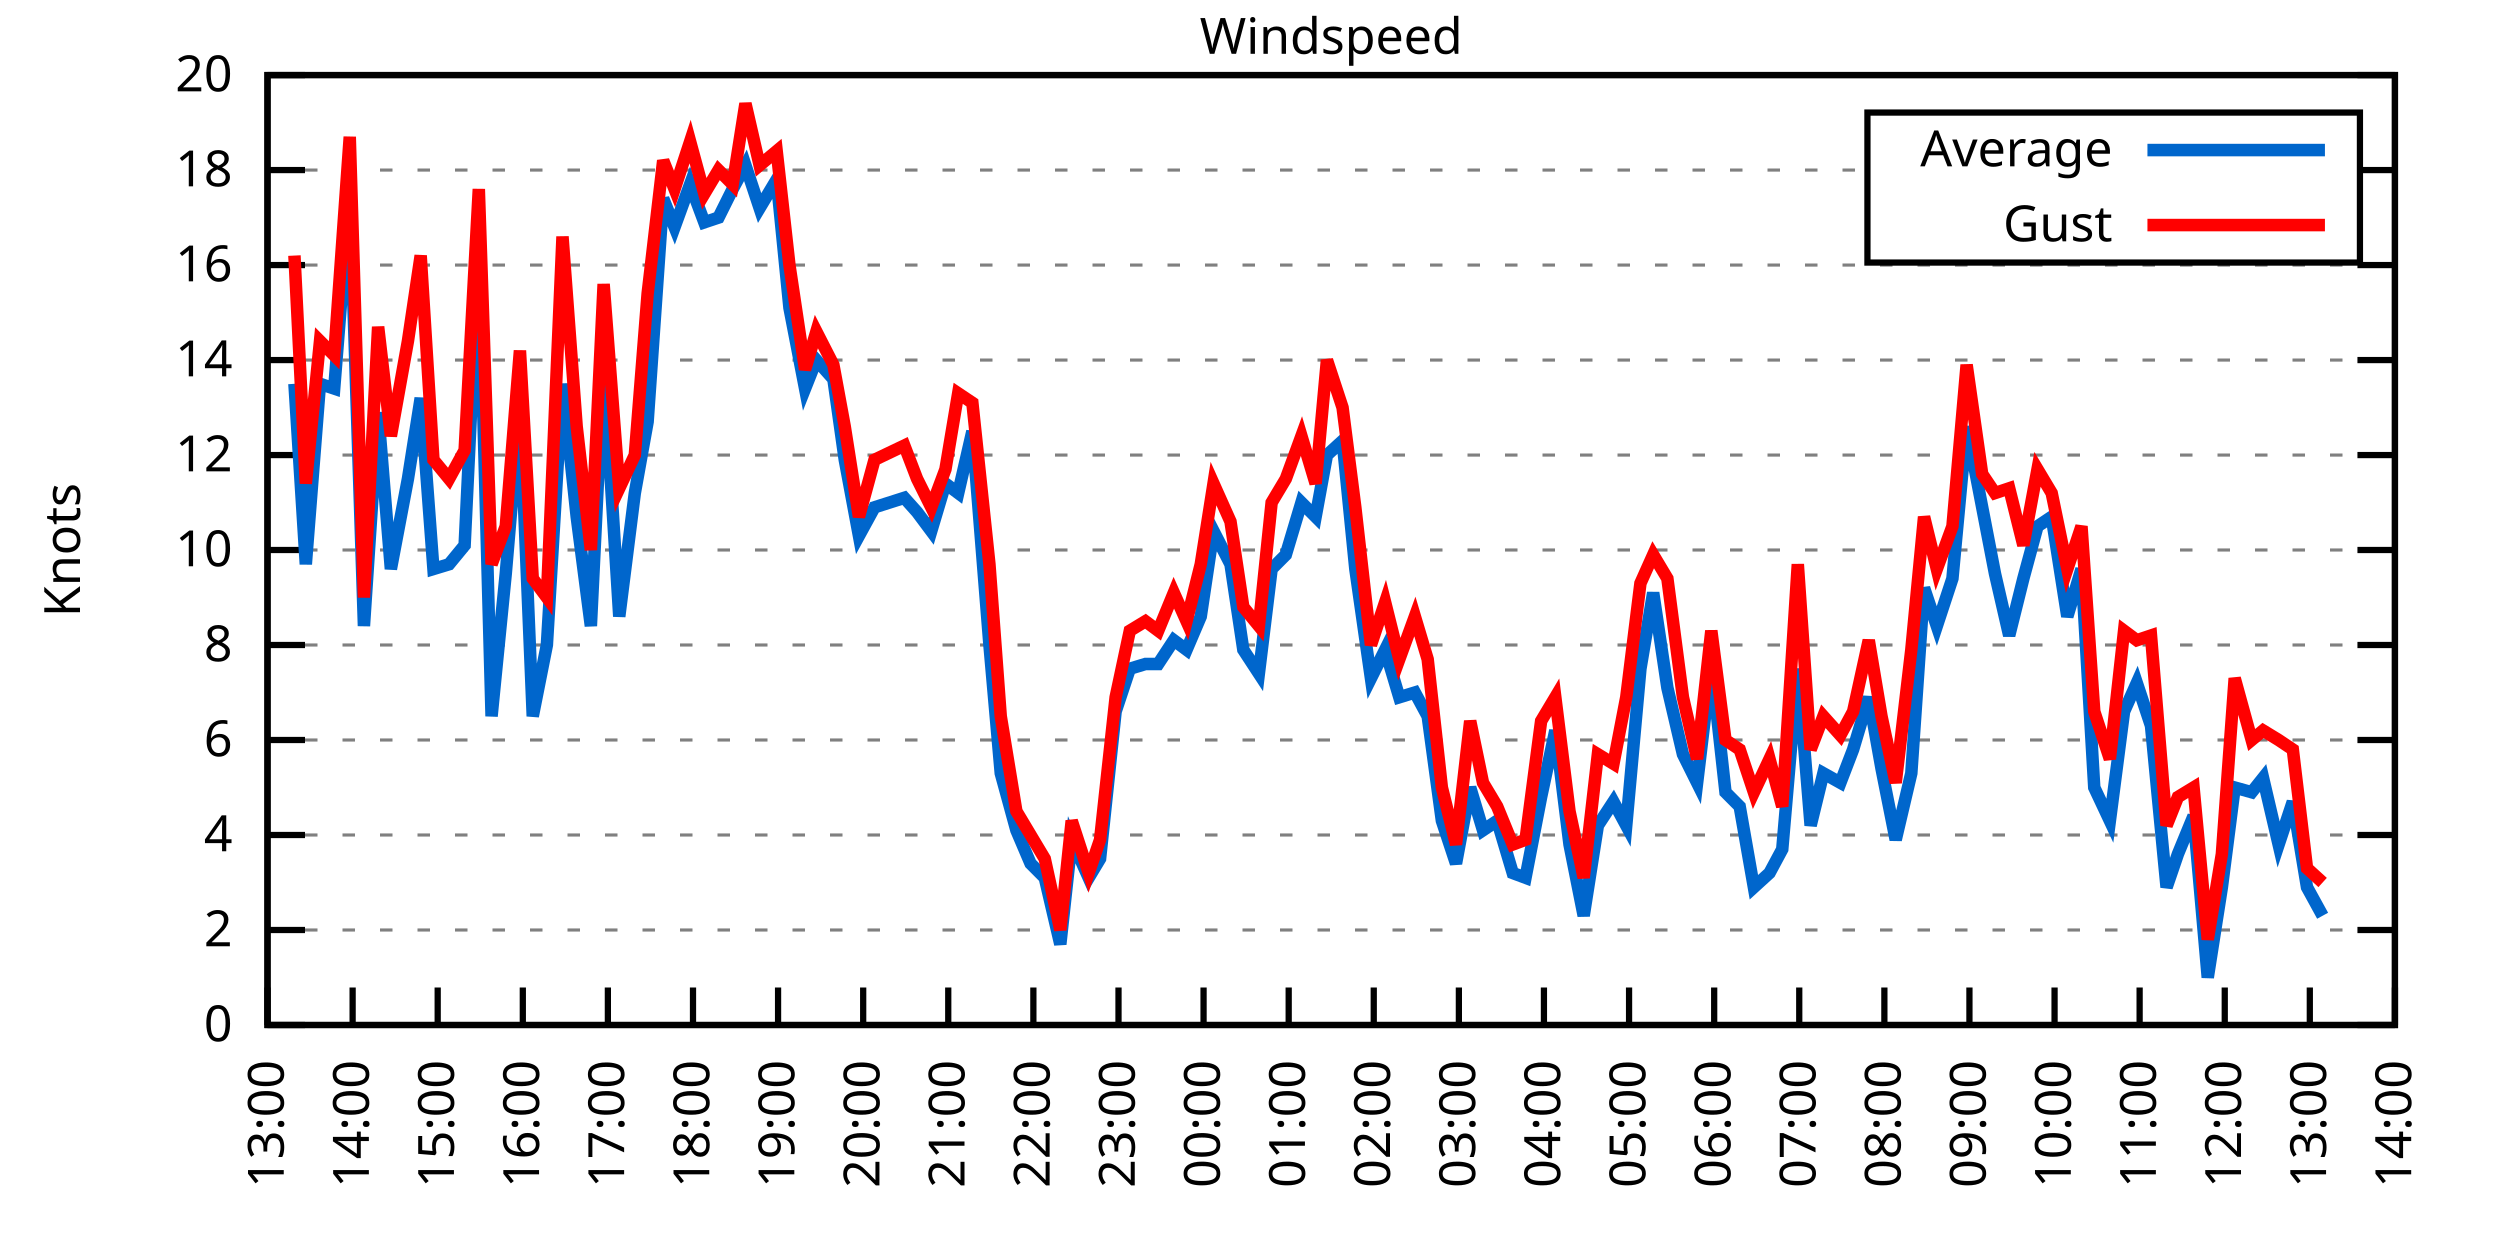
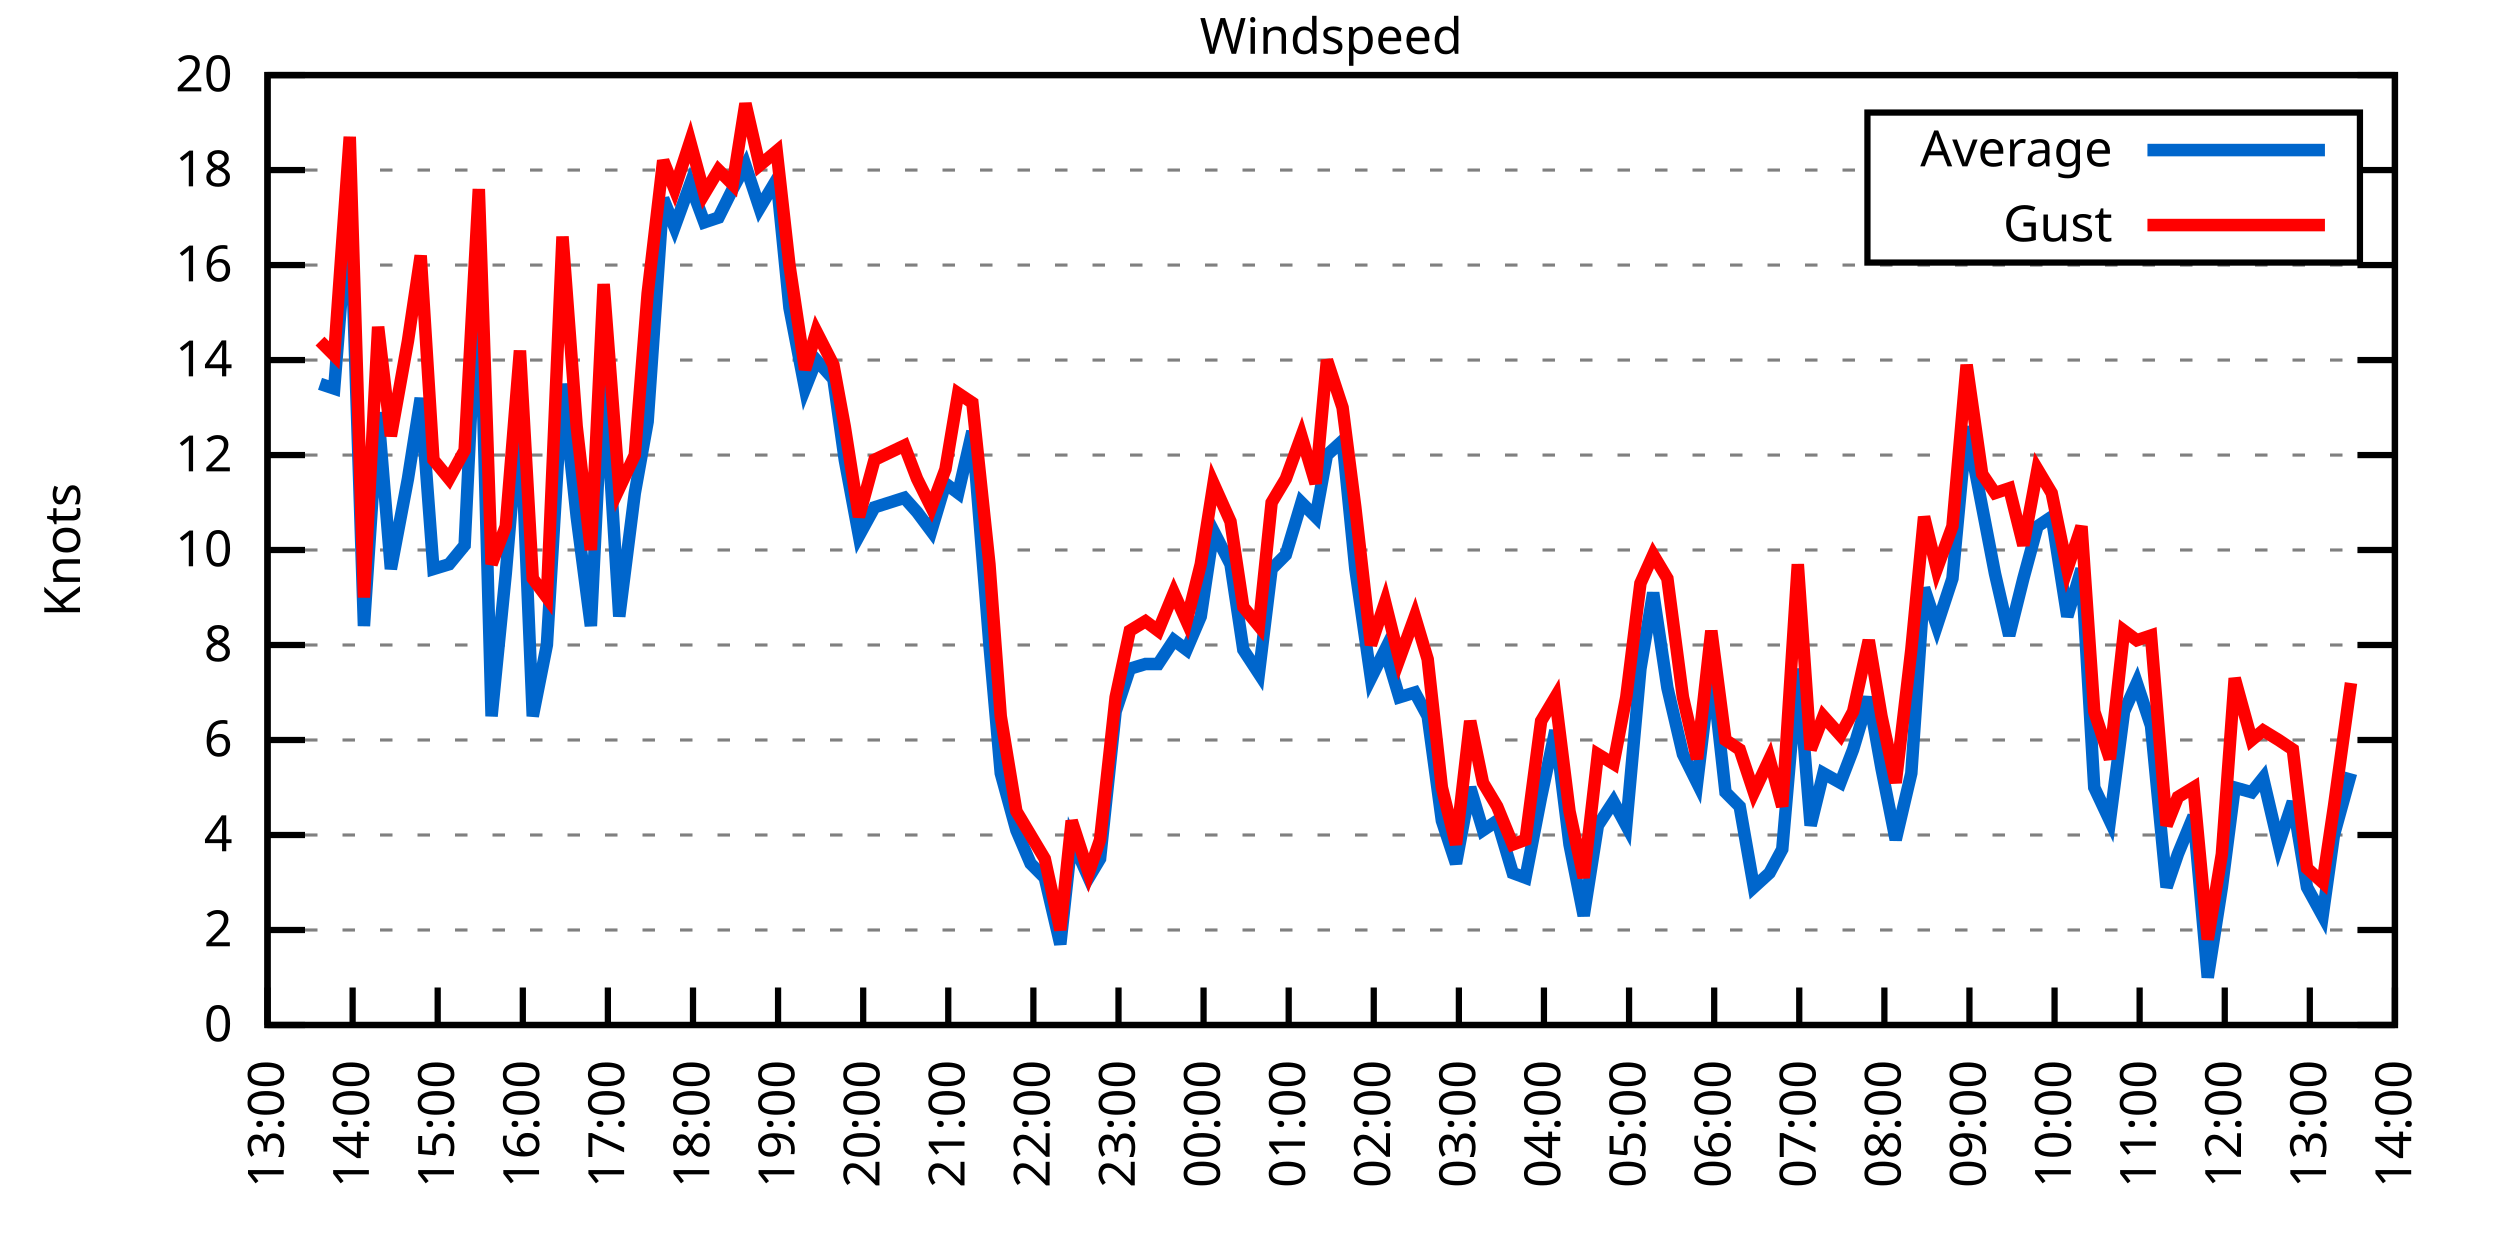
<svg xmlns="http://www.w3.org/2000/svg" xmlns:xlink="http://www.w3.org/1999/xlink" width="400" height="200" viewBox="0 0 400 200">
  <g id="gnuplot_canvas">
    <rect x="0" y="0" width="400" height="200" fill="none" />
    <defs>
      <circle id="gpDot" r="0.5" stroke-width="0.5" stroke="currentColor" />
      <path id="gpPt0" stroke-width="0.333" stroke="currentColor" d="M-1,0 h2 M0,-1 v2" />
      <path id="gpPt1" stroke-width="0.333" stroke="currentColor" d="M-1,-1 L1,1 M1,-1 L-1,1" />
      <path id="gpPt2" stroke-width="0.333" stroke="currentColor" d="M-1,0 L1,0 M0,-1 L0,1 M-1,-1 L1,1 M-1,1 L1,-1" />
      <rect id="gpPt3" stroke-width="0.333" stroke="currentColor" x="-1" y="-1" width="2" height="2" />
      <rect id="gpPt4" stroke-width="0.333" stroke="currentColor" fill="currentColor" x="-1" y="-1" width="2" height="2" />
      <circle id="gpPt5" stroke-width="0.333" stroke="currentColor" cx="0" cy="0" r="1" />
      <use xlink:href="#gpPt5" id="gpPt6" fill="currentColor" stroke="none" />
      <path id="gpPt7" stroke-width="0.333" stroke="currentColor" d="M0,-1.33 L-1.33,0.67 L1.33,0.67 z" />
      <use xlink:href="#gpPt7" id="gpPt8" fill="currentColor" stroke="none" />
      <use xlink:href="#gpPt7" id="gpPt9" stroke="currentColor" transform="rotate(180)" />
      <use xlink:href="#gpPt9" id="gpPt10" fill="currentColor" stroke="none" />
      <use xlink:href="#gpPt3" id="gpPt11" stroke="currentColor" transform="rotate(45)" />
      <use xlink:href="#gpPt11" id="gpPt12" fill="currentColor" stroke="none" />
      <path id="gpPt13" stroke-width="0.333" stroke="currentColor" d="M0,1.330 L1.265,0.411 L0.782,-1.067 L-0.782,-1.076 L-1.265,0.411 z" />
      <use xlink:href="#gpPt13" id="gpPt14" fill="currentColor" stroke="none" />
      <filter id="textbox" filterUnits="objectBoundingBox" x="0" y="0" height="1" width="1">
        <feFlood flood-color="white" flood-opacity="1" result="bgnd" />
        <feComposite in="SourceGraphic" in2="bgnd" operator="atop" />
      </filter>
      <filter id="greybox" filterUnits="objectBoundingBox" x="0" y="0" height="1" width="1">
        <feFlood flood-color="lightgrey" flood-opacity="1" result="grey" />
        <feComposite in="SourceGraphic" in2="grey" operator="atop" />
      </filter>
    </defs>
    <g fill="none" color="white" stroke="currentColor" stroke-width="1.00" stroke-linecap="butt" stroke-linejoin="miter">
</g>
    <g fill="none" color="black" stroke="currentColor" stroke-width="1.00" stroke-linecap="butt" stroke-linejoin="miter">
      <g stroke="none" shape-rendering="crispEdges">
        <polygon fill="rgb(255, 255, 255)" points="42.80,164.00 383.18,164.00 383.18,12.02 42.80,12.02 " />
      </g>
    </g>
    <g fill="none" color="black" stroke="currentColor" stroke-width="1.00" stroke-linecap="butt" stroke-linejoin="miter">
</g>
    <g fill="none" color="black" stroke="black" stroke-width="0.50" stroke-linecap="butt" stroke-linejoin="miter">
</g>
    <g fill="none" color="gray" stroke="currentColor" stroke-width="0.50" stroke-linecap="butt" stroke-linejoin="miter">
      <path stroke="gray" stroke-dasharray="2,4" class="gridline" d="M42.80,164.00 L383.19,164.00  " />
    </g>
    <g fill="none" color="gray" stroke="gray" stroke-width="1.00" stroke-linecap="butt" stroke-linejoin="miter">
</g>
    <g fill="none" color="black" stroke="currentColor" stroke-width="1.00" stroke-linecap="butt" stroke-linejoin="miter">
      <path stroke="black" d="M42.80,164.00 L48.80,164.00 M383.19,164.00 L377.19,164.00  " />
      <g transform="translate(37.20,166.60)" stroke="none" fill="black" font-family="Sans" font-size="8.00" text-anchor="end">
        <text>
          <tspan font-family="Sans"> 0</tspan>
        </text>
      </g>
    </g>
    <g fill="none" color="black" stroke="currentColor" stroke-width="1.00" stroke-linecap="butt" stroke-linejoin="miter">
</g>
    <g fill="none" color="black" stroke="black" stroke-width="0.50" stroke-linecap="butt" stroke-linejoin="miter">
</g>
    <g fill="none" color="gray" stroke="currentColor" stroke-width="0.50" stroke-linecap="butt" stroke-linejoin="miter">
      <path stroke="gray" stroke-dasharray="2,4" class="gridline" d="M42.80,148.80 L383.19,148.80  " />
    </g>
    <g fill="none" color="gray" stroke="gray" stroke-width="1.00" stroke-linecap="butt" stroke-linejoin="miter">
</g>
    <g fill="none" color="black" stroke="currentColor" stroke-width="1.00" stroke-linecap="butt" stroke-linejoin="miter">
      <path stroke="black" d="M42.80,148.80 L48.80,148.80 M383.19,148.80 L377.19,148.80  " />
      <g transform="translate(37.20,151.40)" stroke="none" fill="black" font-family="Sans" font-size="8.00" text-anchor="end">
        <text>
          <tspan font-family="Sans"> 2</tspan>
        </text>
      </g>
    </g>
    <g fill="none" color="black" stroke="currentColor" stroke-width="1.00" stroke-linecap="butt" stroke-linejoin="miter">
</g>
    <g fill="none" color="black" stroke="black" stroke-width="0.50" stroke-linecap="butt" stroke-linejoin="miter">
</g>
    <g fill="none" color="gray" stroke="currentColor" stroke-width="0.50" stroke-linecap="butt" stroke-linejoin="miter">
      <path stroke="gray" stroke-dasharray="2,4" class="gridline" d="M42.80,133.60 L383.19,133.60  " />
    </g>
    <g fill="none" color="gray" stroke="gray" stroke-width="1.00" stroke-linecap="butt" stroke-linejoin="miter">
</g>
    <g fill="none" color="black" stroke="currentColor" stroke-width="1.00" stroke-linecap="butt" stroke-linejoin="miter">
      <path stroke="black" d="M42.80,133.60 L48.80,133.60 M383.19,133.60 L377.19,133.60  " />
      <g transform="translate(37.20,136.20)" stroke="none" fill="black" font-family="Sans" font-size="8.00" text-anchor="end">
        <text>
          <tspan font-family="Sans"> 4</tspan>
        </text>
      </g>
    </g>
    <g fill="none" color="black" stroke="currentColor" stroke-width="1.00" stroke-linecap="butt" stroke-linejoin="miter">
</g>
    <g fill="none" color="black" stroke="black" stroke-width="0.50" stroke-linecap="butt" stroke-linejoin="miter">
</g>
    <g fill="none" color="gray" stroke="currentColor" stroke-width="0.50" stroke-linecap="butt" stroke-linejoin="miter">
      <path stroke="gray" stroke-dasharray="2,4" class="gridline" d="M42.80,118.40 L383.19,118.40  " />
    </g>
    <g fill="none" color="gray" stroke="gray" stroke-width="1.00" stroke-linecap="butt" stroke-linejoin="miter">
</g>
    <g fill="none" color="black" stroke="currentColor" stroke-width="1.00" stroke-linecap="butt" stroke-linejoin="miter">
      <path stroke="black" d="M42.80,118.40 L48.80,118.40 M383.19,118.40 L377.19,118.40  " />
      <g transform="translate(37.20,121.00)" stroke="none" fill="black" font-family="Sans" font-size="8.00" text-anchor="end">
        <text>
          <tspan font-family="Sans"> 6</tspan>
        </text>
      </g>
    </g>
    <g fill="none" color="black" stroke="currentColor" stroke-width="1.00" stroke-linecap="butt" stroke-linejoin="miter">
</g>
    <g fill="none" color="black" stroke="black" stroke-width="0.50" stroke-linecap="butt" stroke-linejoin="miter">
</g>
    <g fill="none" color="gray" stroke="currentColor" stroke-width="0.50" stroke-linecap="butt" stroke-linejoin="miter">
      <path stroke="gray" stroke-dasharray="2,4" class="gridline" d="M42.80,103.20 L383.19,103.20  " />
    </g>
    <g fill="none" color="gray" stroke="gray" stroke-width="1.00" stroke-linecap="butt" stroke-linejoin="miter">
</g>
    <g fill="none" color="black" stroke="currentColor" stroke-width="1.00" stroke-linecap="butt" stroke-linejoin="miter">
      <path stroke="black" d="M42.80,103.20 L48.80,103.20 M383.19,103.20 L377.19,103.20  " />
      <g transform="translate(37.20,105.80)" stroke="none" fill="black" font-family="Sans" font-size="8.00" text-anchor="end">
        <text>
          <tspan font-family="Sans"> 8</tspan>
        </text>
      </g>
    </g>
    <g fill="none" color="black" stroke="currentColor" stroke-width="1.00" stroke-linecap="butt" stroke-linejoin="miter">
</g>
    <g fill="none" color="black" stroke="black" stroke-width="0.50" stroke-linecap="butt" stroke-linejoin="miter">
</g>
    <g fill="none" color="gray" stroke="currentColor" stroke-width="0.50" stroke-linecap="butt" stroke-linejoin="miter">
      <path stroke="gray" stroke-dasharray="2,4" class="gridline" d="M42.80,88.00 L383.19,88.00  " />
    </g>
    <g fill="none" color="gray" stroke="gray" stroke-width="1.00" stroke-linecap="butt" stroke-linejoin="miter">
</g>
    <g fill="none" color="black" stroke="currentColor" stroke-width="1.00" stroke-linecap="butt" stroke-linejoin="miter">
      <path stroke="black" d="M42.80,88.00 L48.80,88.00 M383.19,88.00 L377.19,88.00  " />
      <g transform="translate(37.20,90.60)" stroke="none" fill="black" font-family="Sans" font-size="8.00" text-anchor="end">
        <text>
          <tspan font-family="Sans"> 10</tspan>
        </text>
      </g>
    </g>
    <g fill="none" color="black" stroke="currentColor" stroke-width="1.00" stroke-linecap="butt" stroke-linejoin="miter">
</g>
    <g fill="none" color="black" stroke="black" stroke-width="0.50" stroke-linecap="butt" stroke-linejoin="miter">
</g>
    <g fill="none" color="gray" stroke="currentColor" stroke-width="0.50" stroke-linecap="butt" stroke-linejoin="miter">
      <path stroke="gray" stroke-dasharray="2,4" class="gridline" d="M42.80,72.81 L383.19,72.81  " />
    </g>
    <g fill="none" color="gray" stroke="gray" stroke-width="1.00" stroke-linecap="butt" stroke-linejoin="miter">
</g>
    <g fill="none" color="black" stroke="currentColor" stroke-width="1.00" stroke-linecap="butt" stroke-linejoin="miter">
      <path stroke="black" d="M42.80,72.81 L48.80,72.81 M383.19,72.81 L377.19,72.81  " />
      <g transform="translate(37.20,75.41)" stroke="none" fill="black" font-family="Sans" font-size="8.00" text-anchor="end">
        <text>
          <tspan font-family="Sans"> 12</tspan>
        </text>
      </g>
    </g>
    <g fill="none" color="black" stroke="currentColor" stroke-width="1.00" stroke-linecap="butt" stroke-linejoin="miter">
</g>
    <g fill="none" color="black" stroke="black" stroke-width="0.50" stroke-linecap="butt" stroke-linejoin="miter">
</g>
    <g fill="none" color="gray" stroke="currentColor" stroke-width="0.50" stroke-linecap="butt" stroke-linejoin="miter">
      <path stroke="gray" stroke-dasharray="2,4" class="gridline" d="M42.80,57.61 L383.19,57.61  " />
    </g>
    <g fill="none" color="gray" stroke="gray" stroke-width="1.00" stroke-linecap="butt" stroke-linejoin="miter">
</g>
    <g fill="none" color="black" stroke="currentColor" stroke-width="1.00" stroke-linecap="butt" stroke-linejoin="miter">
      <path stroke="black" d="M42.80,57.61 L48.80,57.61 M383.19,57.61 L377.19,57.61  " />
      <g transform="translate(37.20,60.21)" stroke="none" fill="black" font-family="Sans" font-size="8.00" text-anchor="end">
        <text>
          <tspan font-family="Sans"> 14</tspan>
        </text>
      </g>
    </g>
    <g fill="none" color="black" stroke="currentColor" stroke-width="1.00" stroke-linecap="butt" stroke-linejoin="miter">
</g>
    <g fill="none" color="black" stroke="black" stroke-width="0.50" stroke-linecap="butt" stroke-linejoin="miter">
</g>
    <g fill="none" color="gray" stroke="currentColor" stroke-width="0.50" stroke-linecap="butt" stroke-linejoin="miter">
      <path stroke="gray" stroke-dasharray="2,4" class="gridline" d="M42.80,42.41 L383.19,42.41  " />
    </g>
    <g fill="none" color="gray" stroke="gray" stroke-width="1.00" stroke-linecap="butt" stroke-linejoin="miter">
</g>
    <g fill="none" color="black" stroke="currentColor" stroke-width="1.00" stroke-linecap="butt" stroke-linejoin="miter">
      <path stroke="black" d="M42.80,42.41 L48.80,42.41 M383.19,42.41 L377.19,42.41  " />
      <g transform="translate(37.20,45.01)" stroke="none" fill="black" font-family="Sans" font-size="8.00" text-anchor="end">
        <text>
          <tspan font-family="Sans"> 16</tspan>
        </text>
      </g>
    </g>
    <g fill="none" color="black" stroke="currentColor" stroke-width="1.00" stroke-linecap="butt" stroke-linejoin="miter">
</g>
    <g fill="none" color="black" stroke="black" stroke-width="0.50" stroke-linecap="butt" stroke-linejoin="miter">
</g>
    <g fill="none" color="gray" stroke="currentColor" stroke-width="0.50" stroke-linecap="butt" stroke-linejoin="miter">
      <path stroke="gray" stroke-dasharray="2,4" class="gridline" d="M42.80,27.21 L298.79,27.21 M377.59,27.21 L383.19,27.21  " />
    </g>
    <g fill="none" color="gray" stroke="gray" stroke-width="1.00" stroke-linecap="butt" stroke-linejoin="miter">
</g>
    <g fill="none" color="black" stroke="currentColor" stroke-width="1.00" stroke-linecap="butt" stroke-linejoin="miter">
      <path stroke="black" d="M42.80,27.21 L48.80,27.21 M383.19,27.21 L377.19,27.21  " />
      <g transform="translate(37.20,29.81)" stroke="none" fill="black" font-family="Sans" font-size="8.00" text-anchor="end">
        <text>
          <tspan font-family="Sans"> 18</tspan>
        </text>
      </g>
    </g>
    <g fill="none" color="black" stroke="currentColor" stroke-width="1.00" stroke-linecap="butt" stroke-linejoin="miter">
</g>
    <g fill="none" color="black" stroke="black" stroke-width="0.50" stroke-linecap="butt" stroke-linejoin="miter">
</g>
    <g fill="none" color="gray" stroke="currentColor" stroke-width="0.50" stroke-linecap="butt" stroke-linejoin="miter">
      <path stroke="gray" stroke-dasharray="2,4" class="gridline" d="M42.80,12.01 L383.19,12.01  " />
    </g>
    <g fill="none" color="gray" stroke="gray" stroke-width="1.00" stroke-linecap="butt" stroke-linejoin="miter">
</g>
    <g fill="none" color="black" stroke="currentColor" stroke-width="1.00" stroke-linecap="butt" stroke-linejoin="miter">
      <path stroke="black" d="M42.80,12.01 L48.80,12.01 M383.19,12.01 L377.19,12.01  " />
      <g transform="translate(37.20,14.61)" stroke="none" fill="black" font-family="Sans" font-size="8.00" text-anchor="end">
        <text>
          <tspan font-family="Sans"> 20</tspan>
        </text>
      </g>
    </g>
    <g fill="none" color="black" stroke="currentColor" stroke-width="1.00" stroke-linecap="butt" stroke-linejoin="miter">
      <path stroke="black" d="M42.80,164.00 L42.80,158.00  " />
      <g transform="translate(45.40,169.60) rotate(270.00)" stroke="none" fill="black" font-family="Sans" font-size="8.00" text-anchor="end">
        <text>
          <tspan font-family="Sans">13:00</tspan>
        </text>
      </g>
    </g>
    <g fill="none" color="black" stroke="currentColor" stroke-width="1.00" stroke-linecap="butt" stroke-linejoin="miter">
      <path stroke="black" d="M56.42,164.00 L56.42,158.00  " />
      <g transform="translate(59.02,169.60) rotate(270.00)" stroke="none" fill="black" font-family="Sans" font-size="8.00" text-anchor="end">
        <text>
          <tspan font-family="Sans">14:00</tspan>
        </text>
      </g>
    </g>
    <g fill="none" color="black" stroke="currentColor" stroke-width="1.00" stroke-linecap="butt" stroke-linejoin="miter">
      <path stroke="black" d="M70.03,164.00 L70.03,158.00  " />
      <g transform="translate(72.63,169.60) rotate(270.00)" stroke="none" fill="black" font-family="Sans" font-size="8.00" text-anchor="end">
        <text>
          <tspan font-family="Sans">15:00</tspan>
        </text>
      </g>
    </g>
    <g fill="none" color="black" stroke="currentColor" stroke-width="1.00" stroke-linecap="butt" stroke-linejoin="miter">
      <path stroke="black" d="M83.65,164.00 L83.65,158.00  " />
      <g transform="translate(86.25,169.60) rotate(270.00)" stroke="none" fill="black" font-family="Sans" font-size="8.00" text-anchor="end">
        <text>
          <tspan font-family="Sans">16:00</tspan>
        </text>
      </g>
    </g>
    <g fill="none" color="black" stroke="currentColor" stroke-width="1.00" stroke-linecap="butt" stroke-linejoin="miter">
      <path stroke="black" d="M97.26,164.00 L97.26,158.00  " />
      <g transform="translate(99.86,169.60) rotate(270.00)" stroke="none" fill="black" font-family="Sans" font-size="8.00" text-anchor="end">
        <text>
          <tspan font-family="Sans">17:00</tspan>
        </text>
      </g>
    </g>
    <g fill="none" color="black" stroke="currentColor" stroke-width="1.00" stroke-linecap="butt" stroke-linejoin="miter">
      <path stroke="black" d="M110.88,164.00 L110.88,158.00  " />
      <g transform="translate(113.48,169.60) rotate(270.00)" stroke="none" fill="black" font-family="Sans" font-size="8.00" text-anchor="end">
        <text>
          <tspan font-family="Sans">18:00</tspan>
        </text>
      </g>
    </g>
    <g fill="none" color="black" stroke="currentColor" stroke-width="1.00" stroke-linecap="butt" stroke-linejoin="miter">
      <path stroke="black" d="M124.49,164.00 L124.49,158.00  " />
      <g transform="translate(127.09,169.60) rotate(270.00)" stroke="none" fill="black" font-family="Sans" font-size="8.00" text-anchor="end">
        <text>
          <tspan font-family="Sans">19:00</tspan>
        </text>
      </g>
    </g>
    <g fill="none" color="black" stroke="currentColor" stroke-width="1.00" stroke-linecap="butt" stroke-linejoin="miter">
      <path stroke="black" d="M138.11,164.00 L138.11,158.00  " />
      <g transform="translate(140.71,169.60) rotate(270.00)" stroke="none" fill="black" font-family="Sans" font-size="8.00" text-anchor="end">
        <text>
          <tspan font-family="Sans">20:00</tspan>
        </text>
      </g>
    </g>
    <g fill="none" color="black" stroke="currentColor" stroke-width="1.00" stroke-linecap="butt" stroke-linejoin="miter">
      <path stroke="black" d="M151.72,164.00 L151.72,158.00  " />
      <g transform="translate(154.32,169.60) rotate(270.00)" stroke="none" fill="black" font-family="Sans" font-size="8.00" text-anchor="end">
        <text>
          <tspan font-family="Sans">21:00</tspan>
        </text>
      </g>
    </g>
    <g fill="none" color="black" stroke="currentColor" stroke-width="1.00" stroke-linecap="butt" stroke-linejoin="miter">
      <path stroke="black" d="M165.34,164.00 L165.34,158.00  " />
      <g transform="translate(167.94,169.60) rotate(270.00)" stroke="none" fill="black" font-family="Sans" font-size="8.00" text-anchor="end">
        <text>
          <tspan font-family="Sans">22:00</tspan>
        </text>
      </g>
    </g>
    <g fill="none" color="black" stroke="currentColor" stroke-width="1.00" stroke-linecap="butt" stroke-linejoin="miter">
      <path stroke="black" d="M178.96,164.00 L178.96,158.00  " />
      <g transform="translate(181.56,169.60) rotate(270.00)" stroke="none" fill="black" font-family="Sans" font-size="8.00" text-anchor="end">
        <text>
          <tspan font-family="Sans">23:00</tspan>
        </text>
      </g>
    </g>
    <g fill="none" color="black" stroke="currentColor" stroke-width="1.00" stroke-linecap="butt" stroke-linejoin="miter">
      <path stroke="black" d="M192.57,164.00 L192.57,158.00  " />
      <g transform="translate(195.17,169.60) rotate(270.00)" stroke="none" fill="black" font-family="Sans" font-size="8.00" text-anchor="end">
        <text>
          <tspan font-family="Sans">00:00</tspan>
        </text>
      </g>
    </g>
    <g fill="none" color="black" stroke="currentColor" stroke-width="1.00" stroke-linecap="butt" stroke-linejoin="miter">
      <path stroke="black" d="M206.19,164.00 L206.19,158.00  " />
      <g transform="translate(208.79,169.60) rotate(270.00)" stroke="none" fill="black" font-family="Sans" font-size="8.00" text-anchor="end">
        <text>
          <tspan font-family="Sans">01:00</tspan>
        </text>
      </g>
    </g>
    <g fill="none" color="black" stroke="currentColor" stroke-width="1.00" stroke-linecap="butt" stroke-linejoin="miter">
      <path stroke="black" d="M219.80,164.00 L219.80,158.00  " />
      <g transform="translate(222.40,169.60) rotate(270.00)" stroke="none" fill="black" font-family="Sans" font-size="8.00" text-anchor="end">
        <text>
          <tspan font-family="Sans">02:00</tspan>
        </text>
      </g>
    </g>
    <g fill="none" color="black" stroke="currentColor" stroke-width="1.00" stroke-linecap="butt" stroke-linejoin="miter">
      <path stroke="black" d="M233.42,164.00 L233.42,158.00  " />
      <g transform="translate(236.02,169.60) rotate(270.00)" stroke="none" fill="black" font-family="Sans" font-size="8.00" text-anchor="end">
        <text>
          <tspan font-family="Sans">03:00</tspan>
        </text>
      </g>
    </g>
    <g fill="none" color="black" stroke="currentColor" stroke-width="1.00" stroke-linecap="butt" stroke-linejoin="miter">
      <path stroke="black" d="M247.03,164.00 L247.03,158.00  " />
      <g transform="translate(249.63,169.60) rotate(270.00)" stroke="none" fill="black" font-family="Sans" font-size="8.00" text-anchor="end">
        <text>
          <tspan font-family="Sans">04:00</tspan>
        </text>
      </g>
    </g>
    <g fill="none" color="black" stroke="currentColor" stroke-width="1.00" stroke-linecap="butt" stroke-linejoin="miter">
      <path stroke="black" d="M260.65,164.00 L260.65,158.00  " />
      <g transform="translate(263.25,169.60) rotate(270.00)" stroke="none" fill="black" font-family="Sans" font-size="8.00" text-anchor="end">
        <text>
          <tspan font-family="Sans">05:00</tspan>
        </text>
      </g>
    </g>
    <g fill="none" color="black" stroke="currentColor" stroke-width="1.00" stroke-linecap="butt" stroke-linejoin="miter">
      <path stroke="black" d="M274.27,164.00 L274.27,158.00  " />
      <g transform="translate(276.87,169.60) rotate(270.00)" stroke="none" fill="black" font-family="Sans" font-size="8.00" text-anchor="end">
        <text>
          <tspan font-family="Sans">06:00</tspan>
        </text>
      </g>
    </g>
    <g fill="none" color="black" stroke="currentColor" stroke-width="1.00" stroke-linecap="butt" stroke-linejoin="miter">
      <path stroke="black" d="M287.88,164.00 L287.88,158.00  " />
      <g transform="translate(290.48,169.60) rotate(270.00)" stroke="none" fill="black" font-family="Sans" font-size="8.00" text-anchor="end">
        <text>
          <tspan font-family="Sans">07:00</tspan>
        </text>
      </g>
    </g>
    <g fill="none" color="black" stroke="currentColor" stroke-width="1.00" stroke-linecap="butt" stroke-linejoin="miter">
      <path stroke="black" d="M301.50,164.00 L301.50,158.00  " />
      <g transform="translate(304.10,169.60) rotate(270.00)" stroke="none" fill="black" font-family="Sans" font-size="8.00" text-anchor="end">
        <text>
          <tspan font-family="Sans">08:00</tspan>
        </text>
      </g>
    </g>
    <g fill="none" color="black" stroke="currentColor" stroke-width="1.00" stroke-linecap="butt" stroke-linejoin="miter">
      <path stroke="black" d="M315.11,164.00 L315.11,158.00  " />
      <g transform="translate(317.71,169.60) rotate(270.00)" stroke="none" fill="black" font-family="Sans" font-size="8.00" text-anchor="end">
        <text>
          <tspan font-family="Sans">09:00</tspan>
        </text>
      </g>
    </g>
    <g fill="none" color="black" stroke="currentColor" stroke-width="1.00" stroke-linecap="butt" stroke-linejoin="miter">
      <path stroke="black" d="M328.73,164.00 L328.73,158.00  " />
      <g transform="translate(331.33,169.60) rotate(270.00)" stroke="none" fill="black" font-family="Sans" font-size="8.00" text-anchor="end">
        <text>
          <tspan font-family="Sans">10:00</tspan>
        </text>
      </g>
    </g>
    <g fill="none" color="black" stroke="currentColor" stroke-width="1.00" stroke-linecap="butt" stroke-linejoin="miter">
      <path stroke="black" d="M342.34,164.00 L342.34,158.00  " />
      <g transform="translate(344.94,169.60) rotate(270.00)" stroke="none" fill="black" font-family="Sans" font-size="8.00" text-anchor="end">
        <text>
          <tspan font-family="Sans">11:00</tspan>
        </text>
      </g>
    </g>
    <g fill="none" color="black" stroke="currentColor" stroke-width="1.00" stroke-linecap="butt" stroke-linejoin="miter">
      <path stroke="black" d="M355.96,164.00 L355.96,158.00  " />
      <g transform="translate(358.56,169.60) rotate(270.00)" stroke="none" fill="black" font-family="Sans" font-size="8.00" text-anchor="end">
        <text>
          <tspan font-family="Sans">12:00</tspan>
        </text>
      </g>
    </g>
    <g fill="none" color="black" stroke="currentColor" stroke-width="1.00" stroke-linecap="butt" stroke-linejoin="miter">
      <path stroke="black" d="M369.57,164.00 L369.57,158.00  " />
      <g transform="translate(372.17,169.60) rotate(270.00)" stroke="none" fill="black" font-family="Sans" font-size="8.00" text-anchor="end">
        <text>
          <tspan font-family="Sans">13:00</tspan>
        </text>
      </g>
    </g>
    <g fill="none" color="black" stroke="currentColor" stroke-width="1.00" stroke-linecap="butt" stroke-linejoin="miter">
      <path stroke="black" d="M383.19,164.00 L383.19,158.00  " />
      <g transform="translate(385.79,169.60) rotate(270.00)" stroke="none" fill="black" font-family="Sans" font-size="8.00" text-anchor="end">
        <text>
          <tspan font-family="Sans">14:00</tspan>
        </text>
      </g>
    </g>
    <g fill="none" color="black" stroke="currentColor" stroke-width="1.00" stroke-linecap="butt" stroke-linejoin="miter">
</g>
    <g fill="none" color="black" stroke="currentColor" stroke-width="1.00" stroke-linecap="butt" stroke-linejoin="miter">
      <path stroke="black" d="M42.80,12.01 L42.80,164.00 L383.19,164.00 L383.19,12.01 L42.80,12.01 Z  " />
    </g>
    <g fill="none" color="black" stroke="currentColor" stroke-width="1.00" stroke-linecap="butt" stroke-linejoin="miter">
</g>
    <g fill="none" color="black" stroke="currentColor" stroke-width="1.00" stroke-linecap="butt" stroke-linejoin="miter">
      <path stroke="black" d="M298.79,42.01 L298.79,18.01 L377.59,18.01 L377.59,42.01 L298.79,42.01 Z  " />
    </g>
    <g id="Windspeed_plot_1">
      <g fill="none" color="white" stroke="black" stroke-width="2.00" stroke-linecap="butt" stroke-linejoin="miter">
</g>
      <g fill="none" color="black" stroke="currentColor" stroke-width="2.00" stroke-linecap="butt" stroke-linejoin="miter">
        <g transform="translate(337.99,26.61)" stroke="none" fill="black" font-family="Sans" font-size="8.00" text-anchor="end">
          <text>
            <tspan font-family="Sans">Average</tspan>
          </text>
        </g>
      </g>
      <g fill="none" color="black" stroke="currentColor" stroke-width="2.00" stroke-linecap="butt" stroke-linejoin="miter">
-         <path stroke="rgb(  0, 102, 204)" d="M343.59,24.01 L371.99,24.01 M47.11,61.41 L48.93,90.28 L51.20,61.41 L53.47,62.17 L55.96,31.01 L58.23,100.16   L60.50,65.97 L62.54,91.04 L65.27,76.61 L67.31,63.69 L69.35,91.04 L71.85,90.28 L74.34,87.25 L76.61,40.13   L78.65,114.60 L80.92,91.80 L83.19,65.21 L85.24,114.60 L87.50,103.20 L90.00,61.41 L92.27,82.69 L94.54,100.16   L96.58,58.37 L99.08,98.64 L101.57,78.89 L103.62,67.49 L106.11,31.77 L107.93,36.33 L110.42,29.49 L112.69,35.57   L114.96,34.81 L117.23,30.25 L119.27,26.45 L121.54,33.29 L124.27,28.73 L126.31,49.25 L128.81,62.17 L130.62,57.61   L133.34,60.65 L135.16,73.57 L137.43,85.73 L139.92,81.17 L144.69,79.65 L146.73,81.93 L149.00,84.97 L151.27,77.37   L153.31,78.89 L155.58,69.01 L158.31,103.20 L160.12,123.72 L162.62,132.84 L164.89,138.16 L167.16,140.44 L169.65,151.08   L171.47,134.36 L174.19,140.44 L176.01,137.40 L178.50,113.84 L180.77,107.00 L183.27,106.24 L185.31,106.24 L187.81,102.44   L189.85,103.96 L192.12,98.64 L194.16,84.97 L196.88,90.28 L198.93,103.96 L201.42,107.76 L203.46,91.04 L205.73,88.76   L208.23,80.41 L210.50,82.69 L212.31,72.81 L214.81,70.53 L216.85,91.04 L219.35,108.52 L221.62,103.96 L223.89,111.56   L226.38,110.80 L228.43,114.60 L230.70,131.32 L232.96,138.16 L235.23,126.00 L237.28,132.84 L239.55,131.32 L242.04,139.68   L244.08,140.44 L246.58,127.52 L248.85,116.88 L251.12,135.12 L253.39,146.52 L255.66,132.08 L258.15,128.28 L260.20,132.08   L262.47,107.00 L264.51,94.84 L266.78,110.04 L269.27,120.68 L271.54,125.24 L273.81,106.24 L276.08,126.76 L278.35,129.04   L280.62,141.96 L283.12,139.68 L285.16,135.88 L287.65,107.00 L289.70,132.08 L291.74,123.72 L294.46,125.24 L296.50,119.92   L299.00,111.56 L301.04,122.96 L303.31,134.36 L305.81,123.72 L307.85,94.08 L309.89,100.16 L312.39,92.56 L314.66,68.25   L317.15,81.17 L319.20,91.80 L321.47,101.68 L323.74,92.56 L326.00,84.21 L328.27,82.69 L330.77,98.64 L333.04,91.04   L335.08,126.00 L337.58,131.32 L339.85,113.84 L341.89,109.28 L344.16,116.12 L346.65,141.96 L348.47,136.64 L350.97,130.56   L353.24,156.40 L355.50,141.96 L357.55,126.00 L360.27,126.76 L362.09,124.48 L364.58,135.12 L366.85,128.28 L369.12,141.96   L371.62,146.52  " />
+         <path stroke="rgb(  0, 102, 204)" d="M343.59,24.01 L371.99,24.01 M51.20,61.41 L53.47,62.17 L55.96,31.01 L58.23,100.16 L60.50,65.97 L62.54,91.04   L65.27,76.61 L67.31,63.69 L69.35,91.04 L71.85,90.28 L74.34,87.25 L76.61,40.13 L78.65,114.60 L80.92,91.80   L83.19,65.21 L85.24,114.60 L87.50,103.20 L90.00,61.41 L92.27,82.69 L94.54,100.16 L96.58,58.37 L99.08,98.64   L101.57,78.89 L103.62,67.49 L106.11,31.77 L107.93,36.33 L110.42,29.49 L112.69,35.57 L114.96,34.81 L117.23,30.25   L119.27,26.45 L121.54,33.29 L124.27,28.73 L126.31,49.25 L128.81,62.17 L130.62,57.61 L133.34,60.65 L135.16,73.57   L137.43,85.73 L139.92,81.17 L144.69,79.65 L146.73,81.93 L149.00,84.97 L151.27,77.37 L153.31,78.89 L155.58,69.01   L158.31,103.20 L160.12,123.72 L162.62,132.84 L164.89,138.16 L167.16,140.44 L169.65,151.08 L171.47,134.36 L174.19,140.44   L176.01,137.40 L178.50,113.84 L180.77,107.00 L183.27,106.24 L185.31,106.24 L187.81,102.44 L189.85,103.96 L192.12,98.64   L194.16,84.97 L196.88,90.28 L198.93,103.96 L201.42,107.76 L203.46,91.04 L205.73,88.76 L208.23,80.41 L210.50,82.69   L212.31,72.81 L214.81,70.53 L216.85,91.04 L219.35,108.52 L221.62,103.96 L223.89,111.56 L226.38,110.80 L228.43,114.60   L230.70,131.32 L232.96,138.16 L235.23,126.00 L237.28,132.84 L239.55,131.32 L242.04,139.68 L244.08,140.44 L246.58,127.52   L248.85,116.88 L251.12,135.12 L253.39,146.52 L255.66,132.08 L258.15,128.28 L260.20,132.08 L262.47,107.00 L264.51,94.84   L266.78,110.04 L269.27,120.68 L271.54,125.24 L273.81,106.24 L276.08,126.76 L278.35,129.04 L280.62,141.96 L283.12,139.68   L285.16,135.88 L287.65,107.00 L289.70,132.08 L291.74,123.72 L294.46,125.24 L296.50,119.92 L299.00,111.56 L301.04,122.96   L303.31,134.36 L305.81,123.72 L307.85,94.08 L309.89,100.16 L312.39,92.56 L314.66,68.25 L317.15,81.17 L319.20,91.80   L321.47,101.68 L323.74,92.56 L326.00,84.21 L328.27,82.69 L330.77,98.64 L333.04,91.04 L335.08,126.00 L337.58,131.32   L339.85,113.84 L341.89,109.28 L344.16,116.12 L346.65,141.96 L348.47,136.64 L350.97,130.56 L353.24,156.40 L355.50,141.96   L357.55,126.00 L360.27,126.76 L362.09,124.48 L364.58,135.12 L366.85,128.28 L369.12,141.96 L371.62,146.52 L373.43,133.60   L376.16,123.72  " />
      </g>
    </g>
    <g id="Windspeed_plot_2">
      <g fill="none" color="black" stroke="currentColor" stroke-width="2.00" stroke-linecap="butt" stroke-linejoin="miter">
        <g transform="translate(337.99,38.61)" stroke="none" fill="black" font-family="Sans" font-size="8.00" text-anchor="end">
          <text>
            <tspan font-family="Sans">Gust</tspan>
          </text>
        </g>
      </g>
      <g fill="none" color="black" stroke="currentColor" stroke-width="2.00" stroke-linecap="butt" stroke-linejoin="miter">
-         <path stroke="rgb(255,   0,   0)" d="M343.59,36.01 L371.99,36.01 M47.11,40.89 L48.93,77.37 L51.20,54.57 L53.47,56.85 L55.96,21.89 L58.23,95.60   L60.50,52.29 L62.54,69.77 L65.27,54.57 L67.31,40.89 L69.35,73.57 L71.85,76.61 L74.34,72.05 L76.61,30.25   L78.65,90.28 L80.92,84.21 L83.19,56.09 L85.24,92.56 L87.50,95.60 L90.00,37.85 L92.27,68.25 L94.54,88.00   L96.58,45.45 L99.08,78.13 L101.57,72.81 L103.62,46.97 L106.11,25.69 L107.93,30.25 L110.42,22.65 L112.69,31.01   L114.96,27.21 L117.23,29.49 L119.27,16.57 L121.54,26.45 L124.27,24.17 L126.31,42.41 L128.81,59.13 L130.62,53.05   L133.34,58.37 L135.16,68.25 L137.43,82.69 L139.92,73.57 L144.69,71.29 L146.73,76.61 L149.00,81.17 L151.27,75.09   L153.31,62.93 L155.58,64.45 L158.31,90.28 L160.12,114.60 L162.62,129.80 L164.89,133.60 L167.16,137.40 L169.65,148.80   L171.47,131.32 L174.19,139.68 L176.01,134.36 L178.50,111.56 L180.77,100.92 L183.27,99.40 L185.31,100.92 L187.81,94.84   L189.85,99.40 L192.12,90.28 L194.16,77.37 L196.88,83.45 L198.93,97.12 L201.42,100.16 L203.46,80.41 L205.73,76.61   L208.23,69.77 L210.50,77.37 L212.31,57.61 L214.81,65.21 L216.85,81.17 L219.35,103.20 L221.62,96.36 L223.89,105.48   L226.38,98.64 L228.43,105.48 L230.70,126.00 L232.96,135.12 L235.23,115.36 L237.28,125.24 L239.55,129.04 L242.04,135.12   L244.08,134.36 L246.58,115.36 L248.85,111.56 L251.12,129.80 L253.39,140.44 L255.66,120.68 L258.15,122.20 L260.20,111.56   L262.47,93.32 L264.51,88.76 L266.78,92.56 L269.27,111.56 L271.54,121.44 L273.81,100.92 L276.08,118.40 L278.35,119.92   L280.62,126.76 L283.12,121.44 L285.16,129.04 L287.65,90.28 L289.70,119.92 L291.74,114.60 L294.46,117.64 L296.50,113.84   L299.00,102.44 L301.04,114.60 L303.31,125.24 L305.81,103.96 L307.85,82.69 L309.89,91.04 L312.39,84.21 L314.66,58.37   L317.15,75.85 L319.20,78.89 L321.47,78.13 L323.74,87.25 L326.00,75.09 L328.27,78.89 L330.77,91.04 L333.04,84.21   L335.08,113.84 L337.58,121.44 L339.85,100.92 L341.89,102.44 L344.16,101.68 L346.65,132.08 L348.47,127.52 L350.97,126.00   L353.24,150.32 L355.50,136.64 L357.55,108.52 L360.27,118.40 L362.09,116.88 L364.58,118.40 L366.85,119.92 L369.12,138.92   L371.62,141.20  " />
+         <path stroke="rgb(255,   0,   0)" d="M343.59,36.01 L371.99,36.01 M51.20,54.57 L53.47,56.85 L55.96,21.89 L58.23,95.60 L60.50,52.29 L62.54,69.77   L65.27,54.57 L67.31,40.89 L69.35,73.57 L71.85,76.61 L74.34,72.05 L76.61,30.25 L78.65,90.28 L80.92,84.21   L83.19,56.09 L85.24,92.56 L87.50,95.60 L90.00,37.85 L92.27,68.25 L94.54,88.00 L96.58,45.45 L99.08,78.13   L101.57,72.81 L103.62,46.97 L106.11,25.69 L107.93,30.25 L110.42,22.65 L112.69,31.01 L114.96,27.21 L117.23,29.49   L119.27,16.57 L121.54,26.45 L124.27,24.17 L126.31,42.41 L128.81,59.13 L130.62,53.05 L133.34,58.37 L135.16,68.25   L137.43,82.69 L139.92,73.57 L144.69,71.29 L146.73,76.61 L149.00,81.17 L151.27,75.09 L153.31,62.93 L155.58,64.45   L158.31,90.28 L160.12,114.60 L162.62,129.80 L164.89,133.60 L167.16,137.40 L169.65,148.80 L171.47,131.32 L174.19,139.68   L176.01,134.36 L178.50,111.56 L180.77,100.92 L183.27,99.40 L185.31,100.92 L187.81,94.84 L189.85,99.40 L192.12,90.28   L194.16,77.37 L196.88,83.45 L198.93,97.12 L201.42,100.16 L203.46,80.41 L205.73,76.61 L208.23,69.77 L210.50,77.37   L212.31,57.61 L214.81,65.21 L216.85,81.17 L219.35,103.20 L221.62,96.36 L223.89,105.48 L226.38,98.64 L228.43,105.48   L230.70,126.00 L232.96,135.12 L235.23,115.36 L237.28,125.24 L239.55,129.04 L242.04,135.12 L244.08,134.36 L246.58,115.36   L248.85,111.56 L251.12,129.80 L253.39,140.44 L255.66,120.68 L258.15,122.20 L260.20,111.56 L262.47,93.32 L264.51,88.76   L266.78,92.56 L269.27,111.56 L271.54,121.44 L273.81,100.92 L276.08,118.40 L278.35,119.92 L280.62,126.76 L283.12,121.44   L285.16,129.04 L287.65,90.28 L289.70,119.92 L291.74,114.60 L294.46,117.64 L296.50,113.84 L299.00,102.44 L301.04,114.60   L303.31,125.24 L305.81,103.96 L307.85,82.69 L309.89,91.04 L312.39,84.21 L314.66,58.37 L317.15,75.85 L319.20,78.89   L321.47,78.13 L323.74,87.25 L326.00,75.09 L328.27,78.89 L330.77,91.04 L333.04,84.21 L335.08,113.84 L337.58,121.44   L339.85,100.92 L341.89,102.44 L344.16,101.68 L346.65,132.08 L348.47,127.52 L350.97,126.00 L353.24,150.32 L355.50,136.64   L357.55,108.52 L360.27,118.40 L362.09,116.88 L364.58,118.40 L366.85,119.92 L369.12,138.92 L371.62,141.20 L373.43,129.04   L376.16,109.28  " />
      </g>
    </g>
    <g fill="none" color="black" stroke="currentColor" stroke-width="2.00" stroke-linecap="butt" stroke-linejoin="miter">
</g>
    <g fill="none" color="black" stroke="black" stroke-width="1.00" stroke-linecap="butt" stroke-linejoin="miter">
</g>
    <g fill="none" color="black" stroke="currentColor" stroke-width="1.00" stroke-linecap="butt" stroke-linejoin="miter">
      <path stroke="black" d="M42.80,12.01 L42.80,164.00 L383.19,164.00 L383.19,12.01 L42.80,12.01 Z  " />
      <g transform="translate(12.80,88.01) rotate(270.00)" stroke="none" fill="black" font-family="Sans" font-size="8.00" text-anchor="middle">
        <text>
          <tspan font-family="Sans">Knots</tspan>
        </text>
      </g>
    </g>
    <g fill="none" color="black" stroke="currentColor" stroke-width="1.00" stroke-linecap="butt" stroke-linejoin="miter">
</g>
    <g fill="none" color="black" stroke="currentColor" stroke-width="1.00" stroke-linecap="butt" stroke-linejoin="miter">
      <g transform="translate(212.99,8.61)" stroke="none" fill="black" font-family="Sans" font-size="8.00" text-anchor="middle">
        <text>
          <tspan font-family="Sans">Windspeed</tspan>
        </text>
      </g>
    </g>
    <g fill="none" color="black" stroke="currentColor" stroke-width="1.00" stroke-linecap="butt" stroke-linejoin="miter">
</g>
  </g>
</svg>
